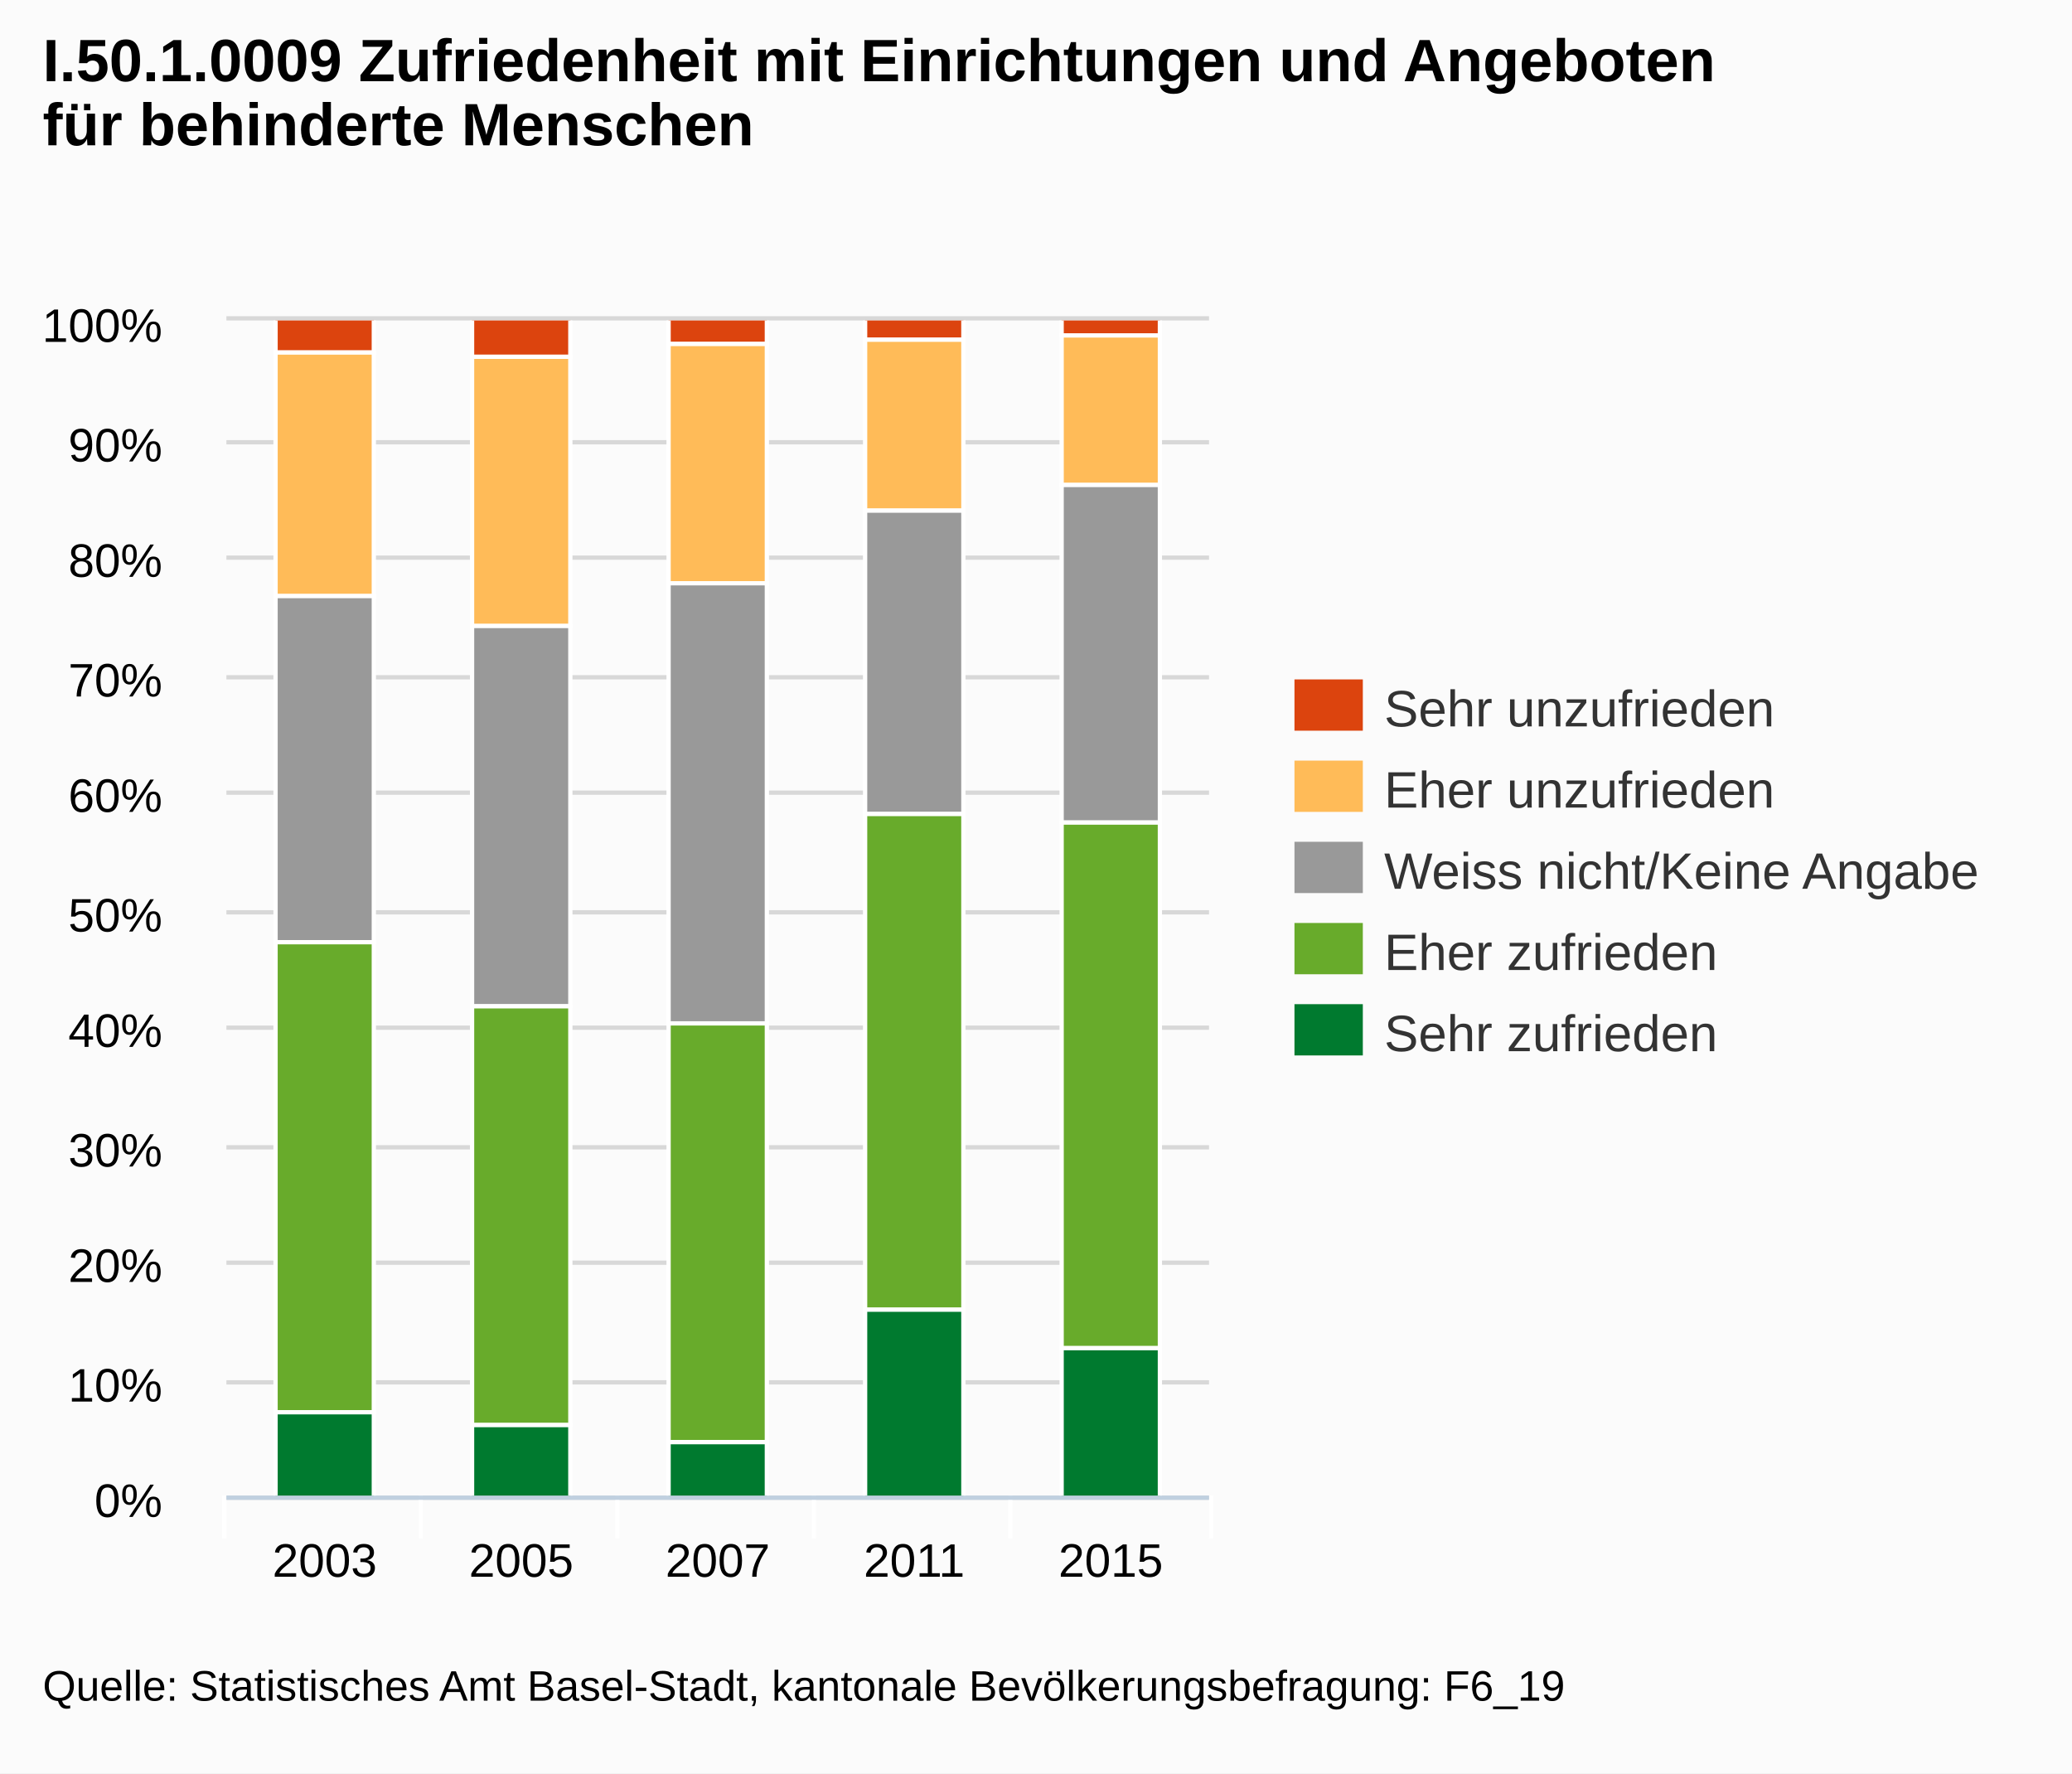
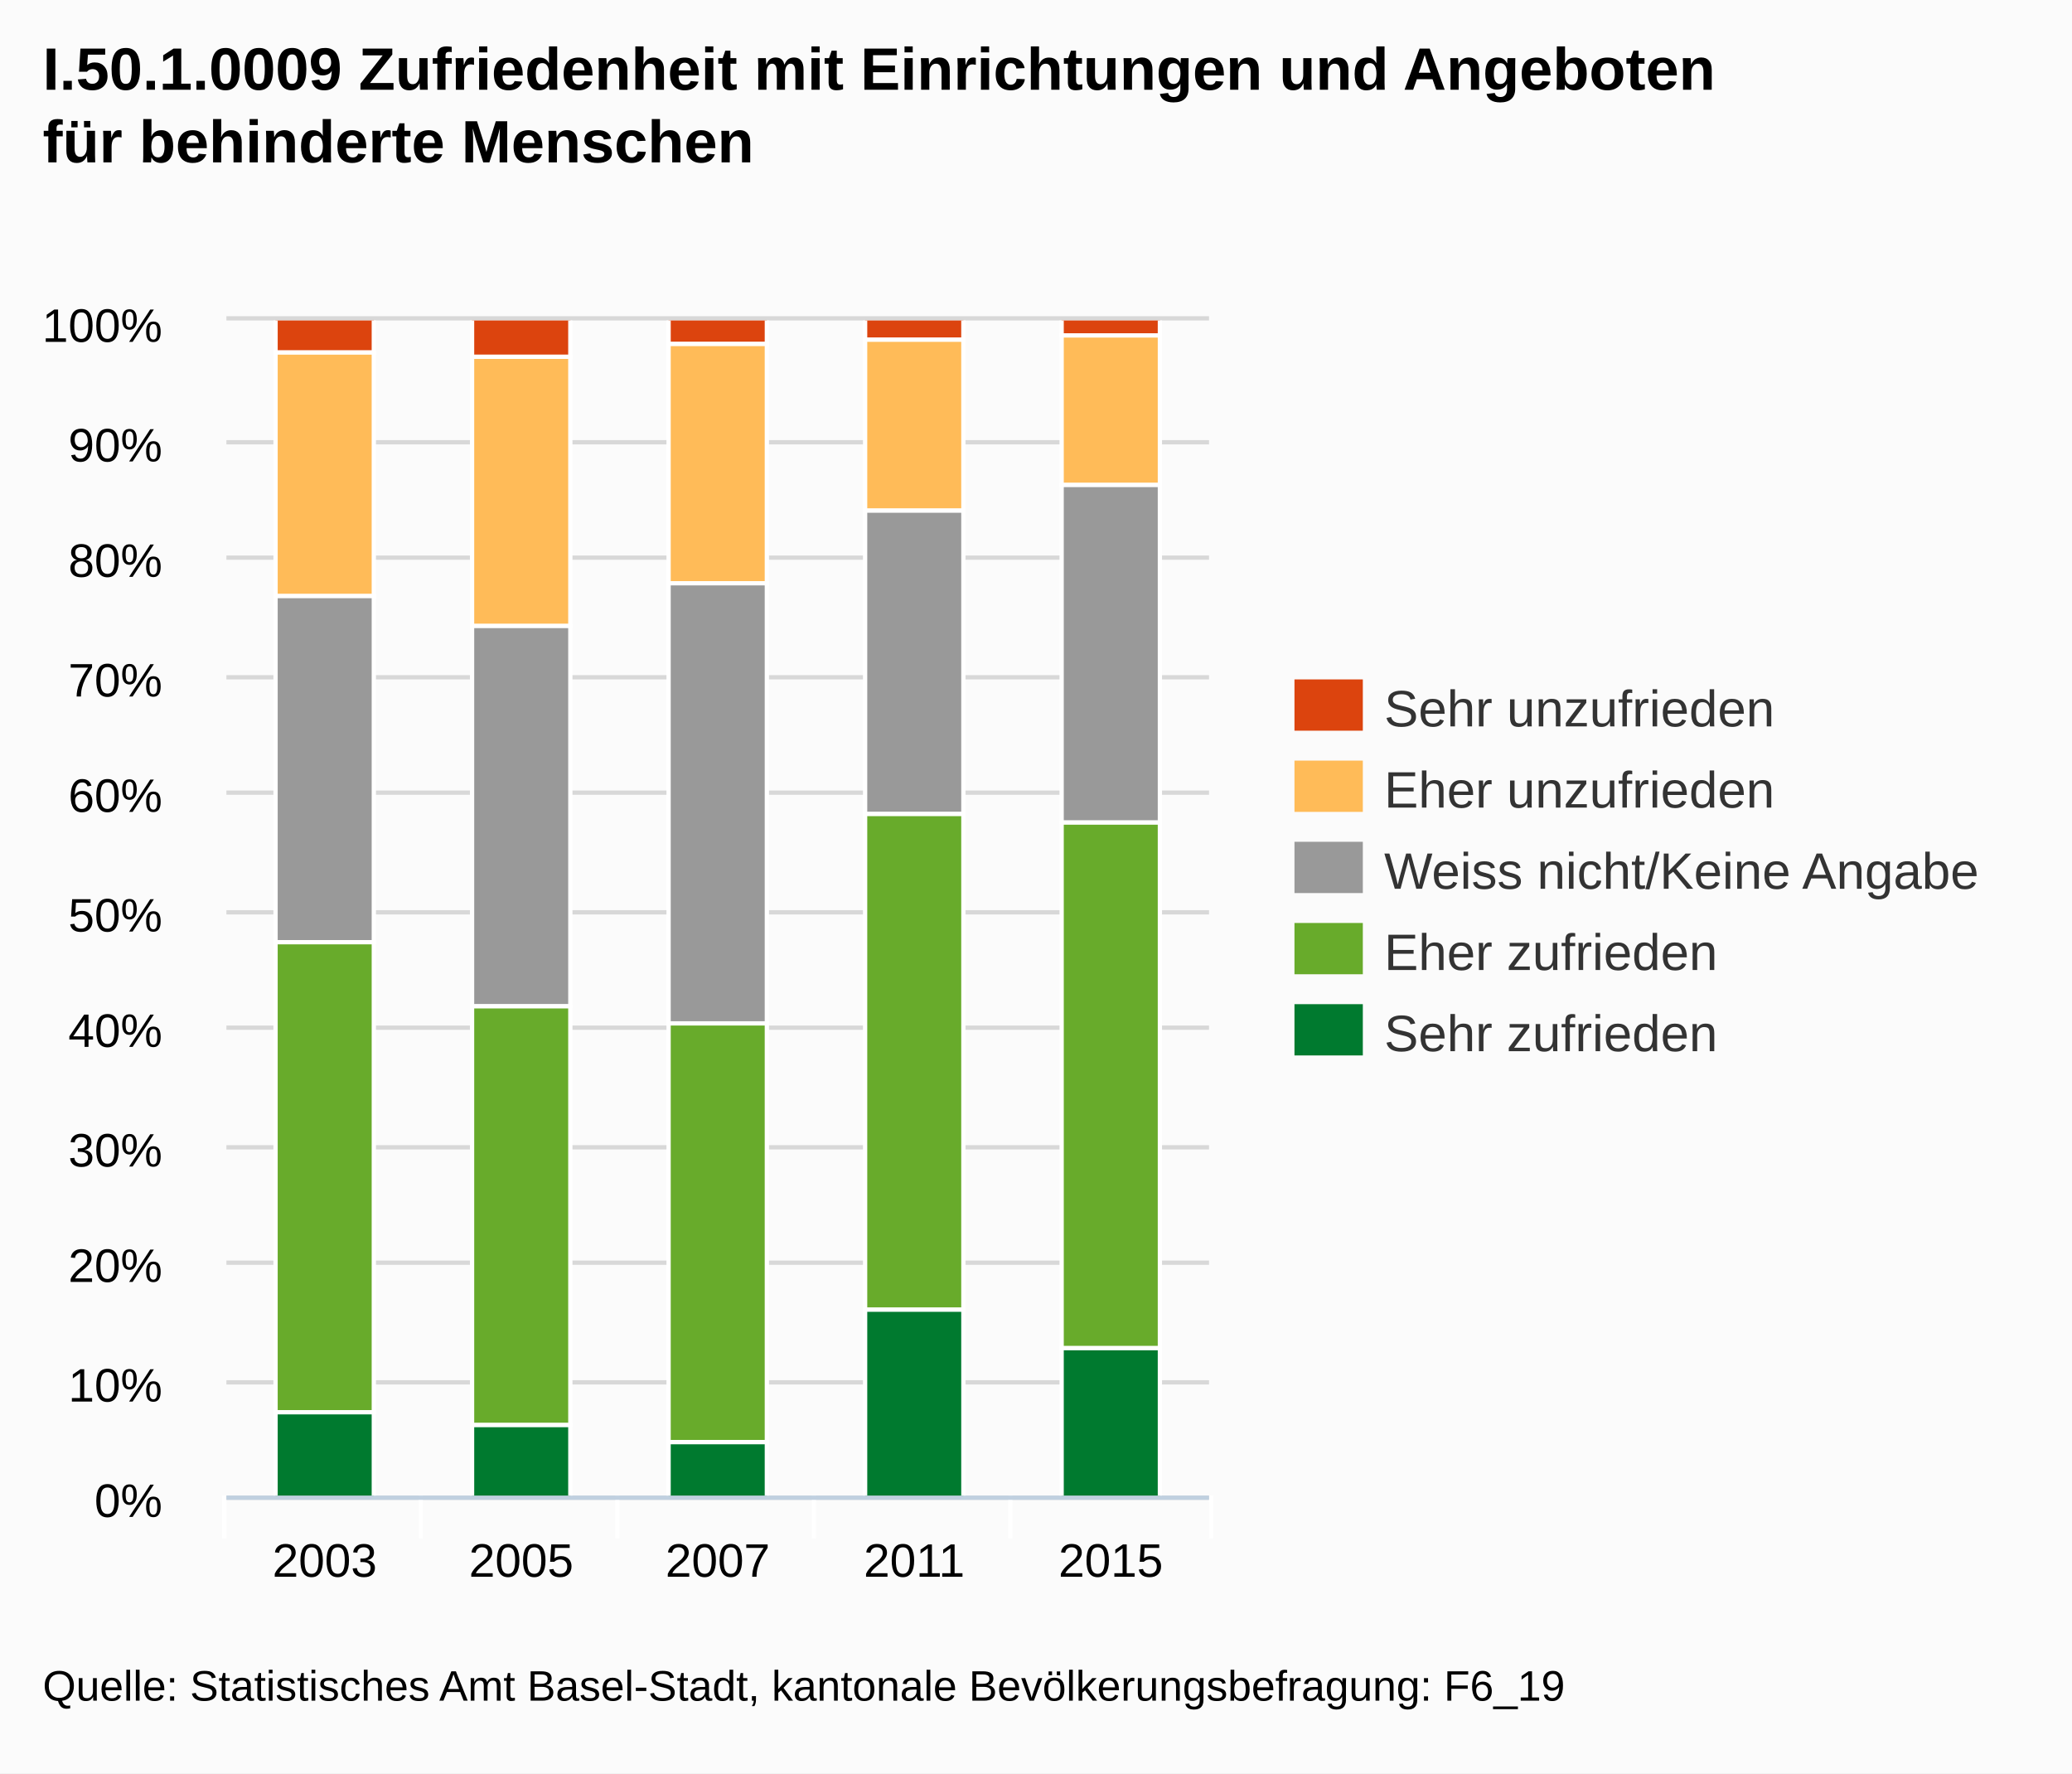
<svg xmlns="http://www.w3.org/2000/svg" version="1.1" style="font-family:arial;font-size:12px;" viewBox="0 0 485 415">
  <defs>
    <clipPath id="highcharts-3">
      <rect x="0" y="0" width="230" height="275" />
    </clipPath>
  </defs>
  <rect x="0" y="0" width="485" height="415" fill="#fbfbfb" class=" highcharts-background" />
  <g class="highcharts-grid" />
  <g class="highcharts-grid">
    <path fill="none" d="M 53 350.5 L 283 350.5" stroke="#D8D8D8" stroke-width="1" opacity="1" />
    <path fill="none" d="M 53 323.5 L 283 323.5" stroke="#D8D8D8" stroke-width="1" opacity="1" />
    <path fill="none" d="M 53 295.5 L 283 295.5" stroke="#D8D8D8" stroke-width="1" opacity="1" />
    <path fill="none" d="M 53 268.5 L 283 268.5" stroke="#D8D8D8" stroke-width="1" opacity="1" />
    <path fill="none" d="M 53 240.5 L 283 240.5" stroke="#D8D8D8" stroke-width="1" opacity="1" />
    <path fill="none" d="M 53 213.5 L 283 213.5" stroke="#D8D8D8" stroke-width="1" opacity="1" />
    <path fill="none" d="M 53 185.5 L 283 185.5" stroke="#D8D8D8" stroke-width="1" opacity="1" />
    <path fill="none" d="M 53 158.5 L 283 158.5" stroke="#D8D8D8" stroke-width="1" opacity="1" />
    <path fill="none" d="M 53 130.5 L 283 130.5" stroke="#D8D8D8" stroke-width="1" opacity="1" />
    <path fill="none" d="M 53 103.5 L 283 103.5" stroke="#D8D8D8" stroke-width="1" opacity="1" />
    <path fill="none" d="M 53 74.5 L 283 74.5" stroke="#D8D8D8" stroke-width="1" opacity="1" />
  </g>
  <g class="highcharts-axis">
    <path fill="none" d="M 98.5 350 L 98.5 360" stroke="#FFFFFF" stroke-width="1" opacity="1" />
    <path fill="none" d="M 144.5 350 L 144.5 360" stroke="#FFFFFF" stroke-width="1" opacity="1" />
    <path fill="none" d="M 190.5 350 L 190.5 360" stroke="#FFFFFF" stroke-width="1" opacity="1" />
    <path fill="none" d="M 236.5 350 L 236.5 360" stroke="#FFFFFF" stroke-width="1" opacity="1" />
    <path fill="none" d="M 283.5 350 L 283.5 360" stroke="#FFFFFF" stroke-width="1" opacity="1" />
    <path fill="none" d="M 52.5 350 L 52.5 360" stroke="#FFFFFF" stroke-width="1" opacity="1" />
    <path fill="none" d="M 53 350.5 L 283 350.5" stroke="#C0D0E0" stroke-width="1" />
  </g>
  <g class="highcharts-axis" />
  <g class="highcharts-series-group">
    <g class="highcharts-series highcharts-series-0" transform="translate(53,75) scale(1 1)" clip-path="url(#highcharts-3)">
      <rect x="11.5" y="-0.5" width="23" height="8" stroke="#FFFFFF" stroke-width="1" fill="#dc440e" rx="0" ry="0" />
      <rect x="57.5" y="-0.5" width="23" height="9" stroke="#FFFFFF" stroke-width="1" fill="#dc440e" rx="0" ry="0" />
      <rect x="103.5" y="-0.5" width="23" height="6" stroke="#FFFFFF" stroke-width="1" fill="#dc440e" rx="0" ry="0" />
      <rect x="149.5" y="-0.5" width="23" height="5" stroke="#FFFFFF" stroke-width="1" fill="#dc440e" rx="0" ry="0" />
      <rect x="195.5" y="-0.5" width="23" height="4" stroke="#FFFFFF" stroke-width="1" fill="#dc440e" rx="0" ry="0" />
    </g>
    <g class="highcharts-markers highcharts-series-0" transform="translate(53,75) scale(1 1)" clip-path="none" />
    <g class="highcharts-series highcharts-series-1" transform="translate(53,75) scale(1 1)" clip-path="url(#highcharts-3)">
      <rect x="11.5" y="7.5" width="23" height="57" stroke="#FFFFFF" stroke-width="1" fill="#ffbb58" rx="0" ry="0" />
      <rect x="57.5" y="8.5" width="23" height="63" stroke="#FFFFFF" stroke-width="1" fill="#ffbb58" rx="0" ry="0" />
      <rect x="103.5" y="5.5" width="23" height="56" stroke="#FFFFFF" stroke-width="1" fill="#ffbb58" rx="0" ry="0" />
      <rect x="149.5" y="4.5" width="23" height="40" stroke="#FFFFFF" stroke-width="1" fill="#ffbb58" rx="0" ry="0" />
      <rect x="195.5" y="3.5" width="23" height="35" stroke="#FFFFFF" stroke-width="1" fill="#ffbb58" rx="0" ry="0" />
    </g>
    <g class="highcharts-markers highcharts-series-1" transform="translate(53,75) scale(1 1)" clip-path="none" />
    <g class="highcharts-series highcharts-series-2" transform="translate(53,75) scale(1 1)" clip-path="url(#highcharts-3)">
      <rect x="11.5" y="64.5" width="23" height="81" stroke="#FFFFFF" stroke-width="1" fill="#999999" rx="0" ry="0" />
      <rect x="57.5" y="71.5" width="23" height="89" stroke="#FFFFFF" stroke-width="1" fill="#999999" rx="0" ry="0" />
      <rect x="103.5" y="61.5" width="23" height="103" stroke="#FFFFFF" stroke-width="1" fill="#999999" rx="0" ry="0" />
      <rect x="149.5" y="44.5" width="23" height="71" stroke="#FFFFFF" stroke-width="1" fill="#999999" rx="0" ry="0" />
      <rect x="195.5" y="38.5" width="23" height="79" stroke="#FFFFFF" stroke-width="1" fill="#999999" rx="0" ry="0" />
    </g>
    <g class="highcharts-markers highcharts-series-2" transform="translate(53,75) scale(1 1)" clip-path="none" />
    <g class="highcharts-series highcharts-series-3" transform="translate(53,75) scale(1 1)" clip-path="url(#highcharts-3)">
      <rect x="11.5" y="145.5" width="23" height="110" stroke="#FFFFFF" stroke-width="1" fill="#68ab2b" rx="0" ry="0" />
      <rect x="57.5" y="160.5" width="23" height="98" stroke="#FFFFFF" stroke-width="1" fill="#68ab2b" rx="0" ry="0" />
      <rect x="103.5" y="164.5" width="23" height="98" stroke="#FFFFFF" stroke-width="1" fill="#68ab2b" rx="0" ry="0" />
      <rect x="149.5" y="115.5" width="23" height="116" stroke="#FFFFFF" stroke-width="1" fill="#68ab2b" rx="0" ry="0" />
      <rect x="195.5" y="117.5" width="23" height="123" stroke="#FFFFFF" stroke-width="1" fill="#68ab2b" rx="0" ry="0" />
    </g>
    <g class="highcharts-markers highcharts-series-3" transform="translate(53,75) scale(1 1)" clip-path="none" />
    <g class="highcharts-series highcharts-series-4" transform="translate(53,75) scale(1 1)" clip-path="url(#highcharts-3)">
      <rect x="11.5" y="255.5" width="23" height="20" stroke="#FFFFFF" stroke-width="1" fill="#007a2f" rx="0" ry="0" />
      <rect x="57.5" y="258.5" width="23" height="17" stroke="#FFFFFF" stroke-width="1" fill="#007a2f" rx="0" ry="0" />
      <rect x="103.5" y="262.5" width="23" height="13" stroke="#FFFFFF" stroke-width="1" fill="#007a2f" rx="0" ry="0" />
      <rect x="149.5" y="231.5" width="23" height="44" stroke="#FFFFFF" stroke-width="1" fill="#007a2f" rx="0" ry="0" />
      <rect x="195.5" y="240.5" width="23" height="35" stroke="#FFFFFF" stroke-width="1" fill="#007a2f" rx="0" ry="0" />
    </g>
    <g class="highcharts-markers highcharts-series-4" transform="translate(53,75) scale(1 1)" clip-path="none" />
  </g>
-   <text x="10" text-anchor="start" class="highcharts-title" style="color:#000000;font-size:14;font-weight:bold;font-family:arial;fill:#000000;width:421px;" y="19">
+   <text x="10" text-anchor="start" class="highcharts-title" style="color:#000000;font-size:14px;font-weight:bold;font-family:arial;fill:#000000;width:421px;" y="21">
    <tspan>I.50.1.0009 Zufriedenheit mit Einrichtungen und Angeboten</tspan>
-     <tspan dy="15" x="10">für behinderte Menschen</tspan>
+     <tspan dy="17" x="10">für behinderte Menschen</tspan>
  </text>
  <g class="highcharts-legend" transform="translate(295,152)">
    <g>
      <g>
        <g class="highcharts-legend-item" transform="translate(8,3)">
          <text x="21" style="color:#333333;font-size:12px;font-weight:normal;cursor:pointer;fill:#333333;" text-anchor="start" y="15">
            <tspan>Sehr unzufrieden</tspan>
          </text>
          <rect x="0" y="4" width="16" height="12" fill="#dc440e" />
        </g>
        <g class="highcharts-legend-item" transform="translate(8,22)">
          <text x="21" y="15" style="color:#333333;font-size:12px;font-weight:normal;cursor:pointer;fill:#333333;" text-anchor="start">
            <tspan>Eher unzufrieden</tspan>
          </text>
          <rect x="0" y="4" width="16" height="12" fill="#ffbb58" />
        </g>
        <g class="highcharts-legend-item" transform="translate(8,41)">
          <text x="21" y="15" style="color:#333333;font-size:12px;font-weight:normal;cursor:pointer;fill:#333333;" text-anchor="start">
            <tspan>Weiss nicht/Keine Angabe</tspan>
          </text>
          <rect x="0" y="4" width="16" height="12" fill="#999999" />
        </g>
        <g class="highcharts-legend-item" transform="translate(8,60)">
          <text x="21" y="15" style="color:#333333;font-size:12px;font-weight:normal;cursor:pointer;fill:#333333;" text-anchor="start">
            <tspan>Eher zufrieden</tspan>
          </text>
          <rect x="0" y="4" width="16" height="12" fill="#68ab2b" />
        </g>
        <g class="highcharts-legend-item" transform="translate(8,79)">
          <text x="21" y="15" style="color:#333333;font-size:12px;font-weight:normal;cursor:pointer;fill:#333333;" text-anchor="start">
            <tspan>Sehr zufrieden</tspan>
          </text>
          <rect x="0" y="4" width="16" height="12" fill="#007a2f" />
        </g>
      </g>
    </g>
  </g>
  <g class="highcharts-axis-labels highcharts-xaxis-labels">
    <text x="76" style="color:#000000;cursor:default;font-size:11px;fill:#000000;" text-anchor="middle" transform="translate(0,0)" y="369" opacity="1">2003</text>
    <text x="122" style="color:#000000;cursor:default;font-size:11px;fill:#000000;" text-anchor="middle" transform="translate(0,0)" y="369" opacity="1">2005</text>
    <text x="168" style="color:#000000;cursor:default;font-size:11px;fill:#000000;" text-anchor="middle" transform="translate(0,0)" y="369" opacity="1">2007</text>
    <text x="214" style="color:#000000;cursor:default;font-size:11px;fill:#000000;" text-anchor="middle" transform="translate(0,0)" y="369" opacity="1">2011</text>
    <text x="260" style="color:#000000;cursor:default;font-size:11px;fill:#000000;" text-anchor="middle" transform="translate(0,0)" y="369" opacity="1">2015</text>
  </g>
  <g class="highcharts-axis-labels highcharts-yaxis-labels">
    <text x="38" style="color:#000000;cursor:default;font-size:11px;fill:#000000;width:150px;text-overflow:clip;" text-anchor="end" transform="translate(0,0)" y="355" opacity="1">
      <tspan>0%</tspan>
    </text>
    <text x="38" style="color:#000000;cursor:default;font-size:11px;fill:#000000;width:150px;text-overflow:clip;" text-anchor="end" transform="translate(0,0)" y="328" opacity="1">
      <tspan>10%</tspan>
    </text>
    <text x="38" style="color:#000000;cursor:default;font-size:11px;fill:#000000;width:150px;text-overflow:clip;" text-anchor="end" transform="translate(0,0)" y="300" opacity="1">
      <tspan>20%</tspan>
    </text>
    <text x="38" style="color:#000000;cursor:default;font-size:11px;fill:#000000;width:150px;text-overflow:clip;" text-anchor="end" transform="translate(0,0)" y="273" opacity="1">
      <tspan>30%</tspan>
    </text>
    <text x="38" style="color:#000000;cursor:default;font-size:11px;fill:#000000;width:150px;text-overflow:clip;" text-anchor="end" transform="translate(0,0)" y="245" opacity="1">
      <tspan>40%</tspan>
    </text>
    <text x="38" style="color:#000000;cursor:default;font-size:11px;fill:#000000;width:150px;text-overflow:clip;" text-anchor="end" transform="translate(0,0)" y="218" opacity="1">
      <tspan>50%</tspan>
    </text>
    <text x="38" style="color:#000000;cursor:default;font-size:11px;fill:#000000;width:150px;text-overflow:clip;" text-anchor="end" transform="translate(0,0)" y="190" opacity="1">
      <tspan>60%</tspan>
    </text>
    <text x="38" style="color:#000000;cursor:default;font-size:11px;fill:#000000;width:150px;text-overflow:clip;" text-anchor="end" transform="translate(0,0)" y="163" opacity="1">
      <tspan>70%</tspan>
    </text>
    <text x="38" style="color:#000000;cursor:default;font-size:11px;fill:#000000;width:150px;text-overflow:clip;" text-anchor="end" transform="translate(0,0)" y="135" opacity="1">
      <tspan>80%</tspan>
    </text>
    <text x="38" style="color:#000000;cursor:default;font-size:11px;fill:#000000;width:150px;text-overflow:clip;" text-anchor="end" transform="translate(0,0)" y="108" opacity="1">
      <tspan>90%</tspan>
    </text>
    <text x="38" style="color:#000000;cursor:default;font-size:11px;fill:#000000;width:150px;text-overflow:clip;" text-anchor="end" transform="translate(0,0)" y="80" opacity="1">
      <tspan>100%</tspan>
    </text>
  </g>
  <g class="highcharts-tooltip" style="cursor:default;padding:0;pointer-events:none;white-space:nowrap;" transform="translate(0,-9000000000)">
    <path fill="none" d="M 3.5 0.5 L 13.5 0.5 C 16.5 0.5 16.5 0.5 16.5 3.5 L 16.5 13.5 C 16.5 16.5 16.5 16.5 13.5 16.5 L 3.5 16.5 C 0.5 16.5 0.5 16.5 0.5 13.5 L 0.5 3.5 C 0.5 0.5 0.5 0.5 3.5 0.5" stroke="black" stroke-opacity="0.05" stroke-width="5" transform="translate(1, 1)" />
    <path fill="none" d="M 3.5 0.5 L 13.5 0.5 C 16.5 0.5 16.5 0.5 16.5 3.5 L 16.5 13.5 C 16.5 16.5 16.5 16.5 13.5 16.5 L 3.5 16.5 C 0.5 16.5 0.5 16.5 0.5 13.5 L 0.5 3.5 C 0.5 0.5 0.5 0.5 3.5 0.5" stroke="black" stroke-opacity="0.1" stroke-width="3" transform="translate(1, 1)" />
    <path fill="none" d="M 3.5 0.5 L 13.5 0.5 C 16.5 0.5 16.5 0.5 16.5 3.5 L 16.5 13.5 C 16.5 16.5 16.5 16.5 13.5 16.5 L 3.5 16.5 C 0.5 16.5 0.5 16.5 0.5 13.5 L 0.5 3.5 C 0.5 0.5 0.5 0.5 3.5 0.5" stroke="black" stroke-opacity="0.15" stroke-width="1" transform="translate(1, 1)" />
    <path fill="rgb(249, 249, 249)" fill-opacity=" .85" d="M 3.5 0.5 L 13.5 0.5 C 16.5 0.5 16.5 0.5 16.5 3.5 L 16.5 13.5 C 16.5 16.5 16.5 16.5 13.5 16.5 L 3.5 16.5 C 0.5 16.5 0.5 16.5 0.5 13.5 L 0.5 3.5 C 0.5 0.5 0.5 0.5 3.5 0.5" />
    <text x="8" style="font-size:12px;color:#333333;fill:#333333;" y="20" />
  </g>
-   <text x="10" text-anchor="start" style="cursor:default;color:#000000;font-size:10;fill:#000000;" y="398">
+   <text x="10" text-anchor="start" style="cursor:default;color:#000000;font-size:10px;fill:#000000;" y="398">
    <tspan>Quelle: Statistisches Amt Basel-Stadt, kantonale Bevölkerungsbefragung: F6_19</tspan>
  </text>
</svg>
